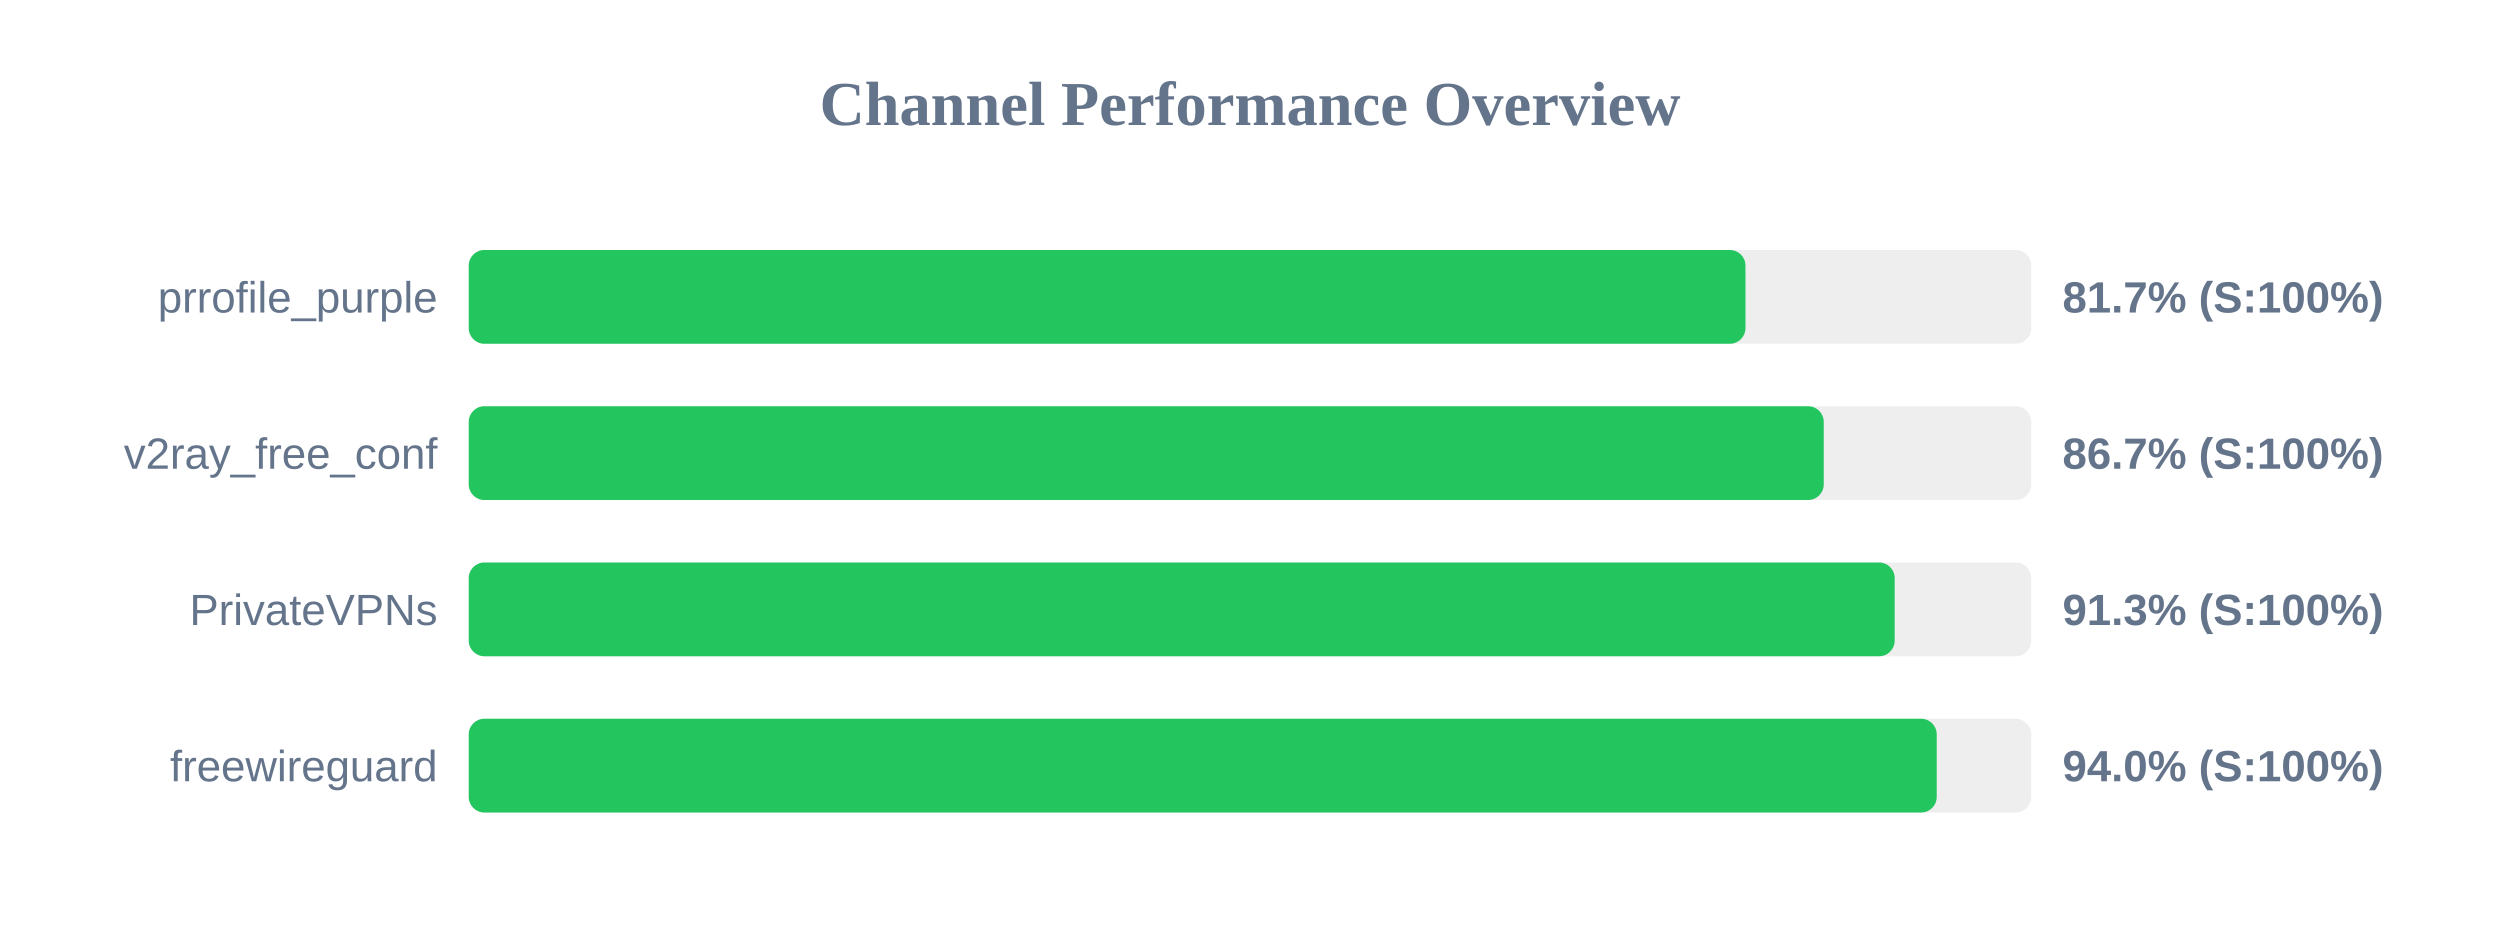
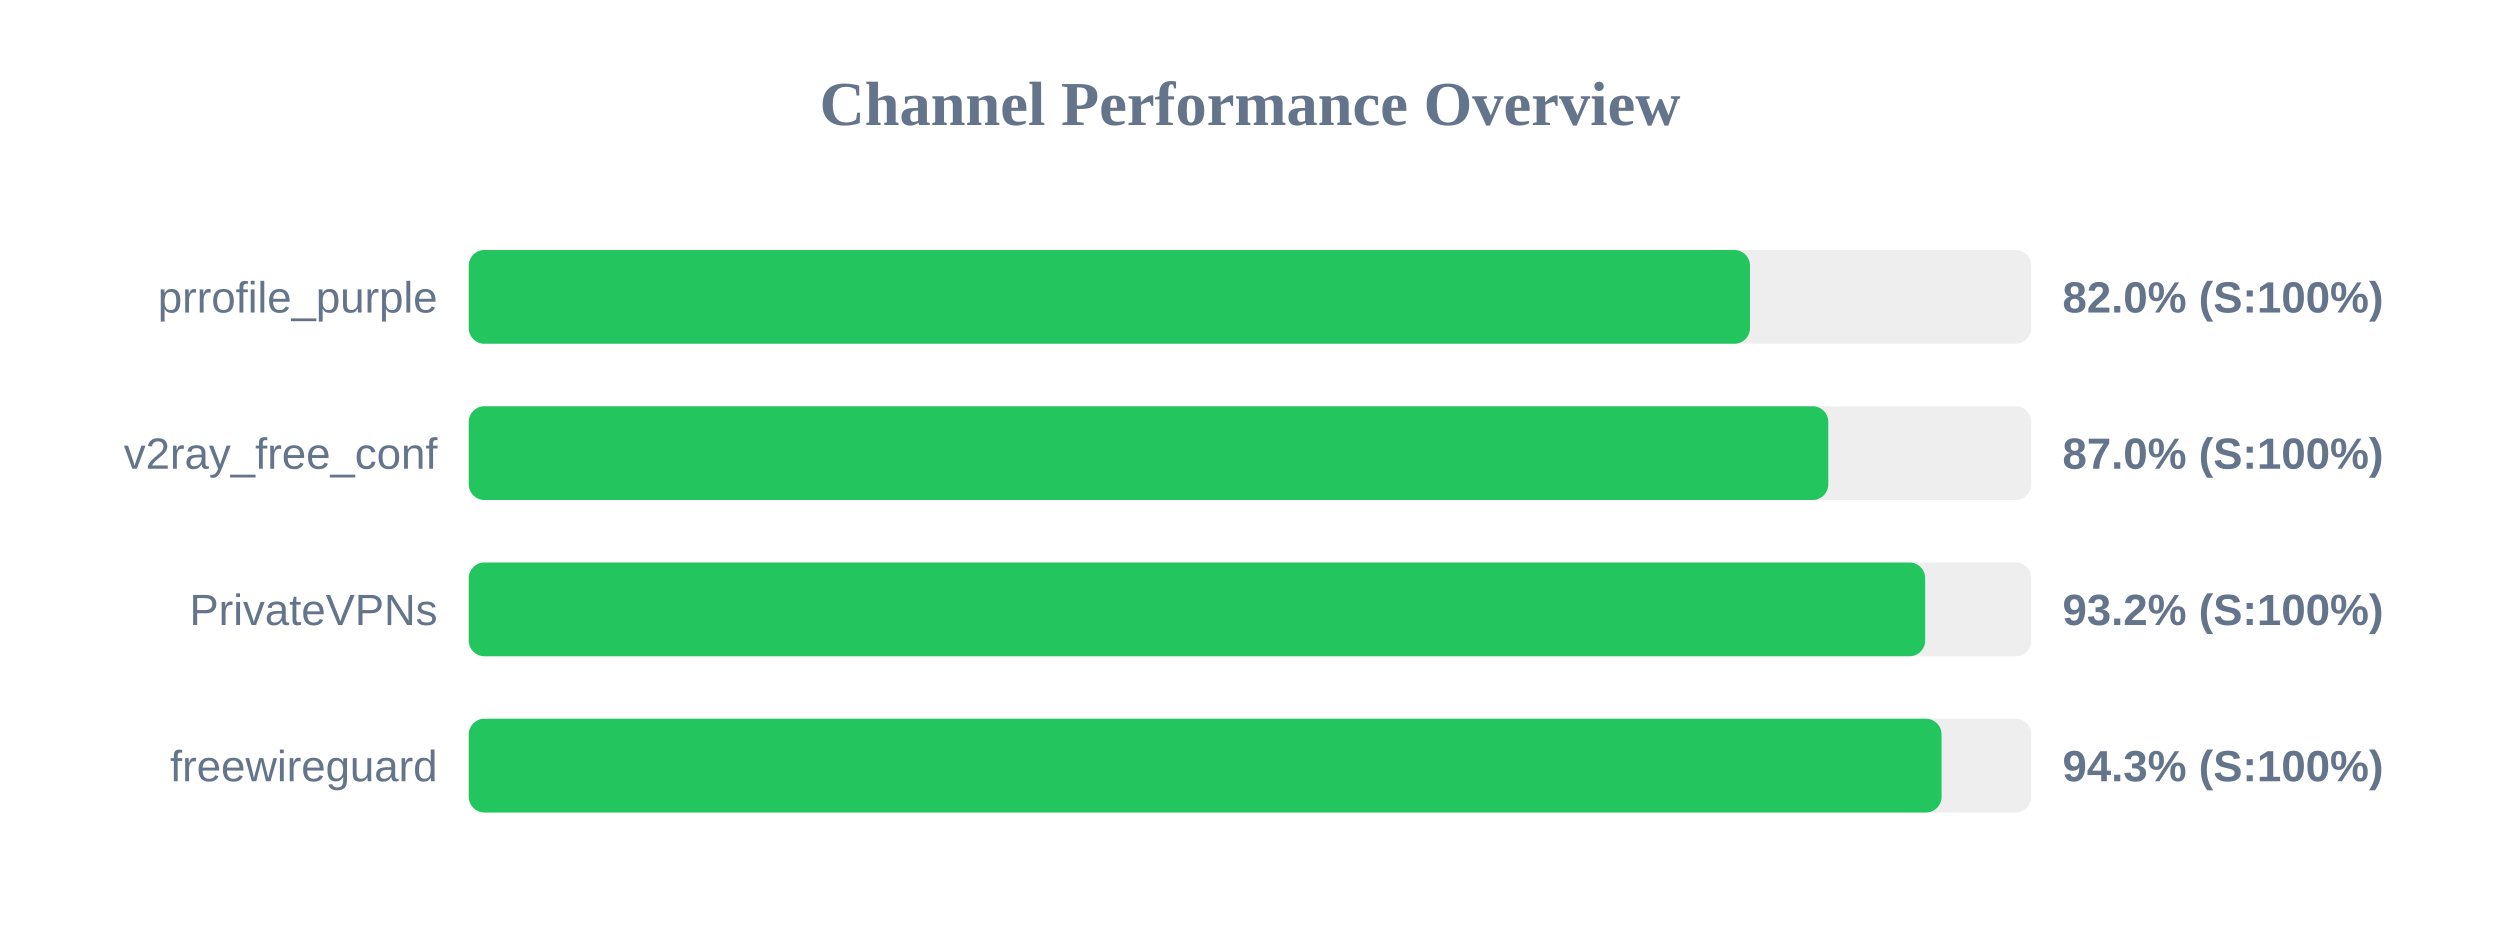
<svg xmlns="http://www.w3.org/2000/svg" width="800" height="300" version="1.1">
  <style>
        .row { font: 14px Arial; fill: #64748b; }
        .score { font: bold 14px Arial; fill: #64748b; }
    </style>
  <text x="400" y="40" text-anchor="middle" font-size="20px" font-weight="bold" fill="#64748b">Channel Performance Overview</text>
  <rect x="150" y="80" width="500" height="30" fill="#eee" rx="5" />
-   <rect x="150" y="80" width="408.55" height="30" fill="#22c55e" rx="5" />
+   <rect x="150" y="80" width="410.0" height="30" fill="#22c55e" rx="5" />
  <text x="140" y="100" text-anchor="end" class="row">prrofile_purple</text>
-   <text x="660" y="100" text-anchor="start" class="score">81.7% (S:100%)</text>
+   <text x="660" y="100" text-anchor="start" class="score">82.0% (S:100%)</text>
  <rect x="150" y="130" width="500" height="30" fill="#eee" rx="5" />
-   <rect x="150" y="130" width="433.6" height="30" fill="#22c55e" rx="5" />
+   <rect x="150" y="130" width="435.05" height="30" fill="#22c55e" rx="5" />
  <text x="140" y="150" text-anchor="end" class="row">v2ray_free_conf</text>
-   <text x="660" y="150" text-anchor="start" class="score">86.7% (S:100%)</text>
+   <text x="660" y="150" text-anchor="start" class="score">87.0% (S:100%)</text>
  <rect x="150" y="180" width="500" height="30" fill="#eee" rx="5" />
-   <rect x="150" y="180" width="456.3" height="30" fill="#22c55e" rx="5" />
+   <rect x="150" y="180" width="466.05" height="30" fill="#22c55e" rx="5" />
  <text x="140" y="200" text-anchor="end" class="row">PrivateVPNs</text>
-   <text x="660" y="200" text-anchor="start" class="score">91.3% (S:100%)</text>
+   <text x="660" y="200" text-anchor="start" class="score">93.2% (S:100%)</text>
  <rect x="150" y="230" width="500" height="30" fill="#eee" rx="5" />
-   <rect x="150" y="230" width="469.75" height="30" fill="#22c55e" rx="5" />
+   <rect x="150" y="230" width="471.3" height="30" fill="#22c55e" rx="5" />
  <text x="140" y="250" text-anchor="end" class="row">freewireguard</text>
-   <text x="660" y="250" text-anchor="start" class="score">94.0% (S:100%)</text>
+   <text x="660" y="250" text-anchor="start" class="score">94.3% (S:100%)</text>
</svg>
